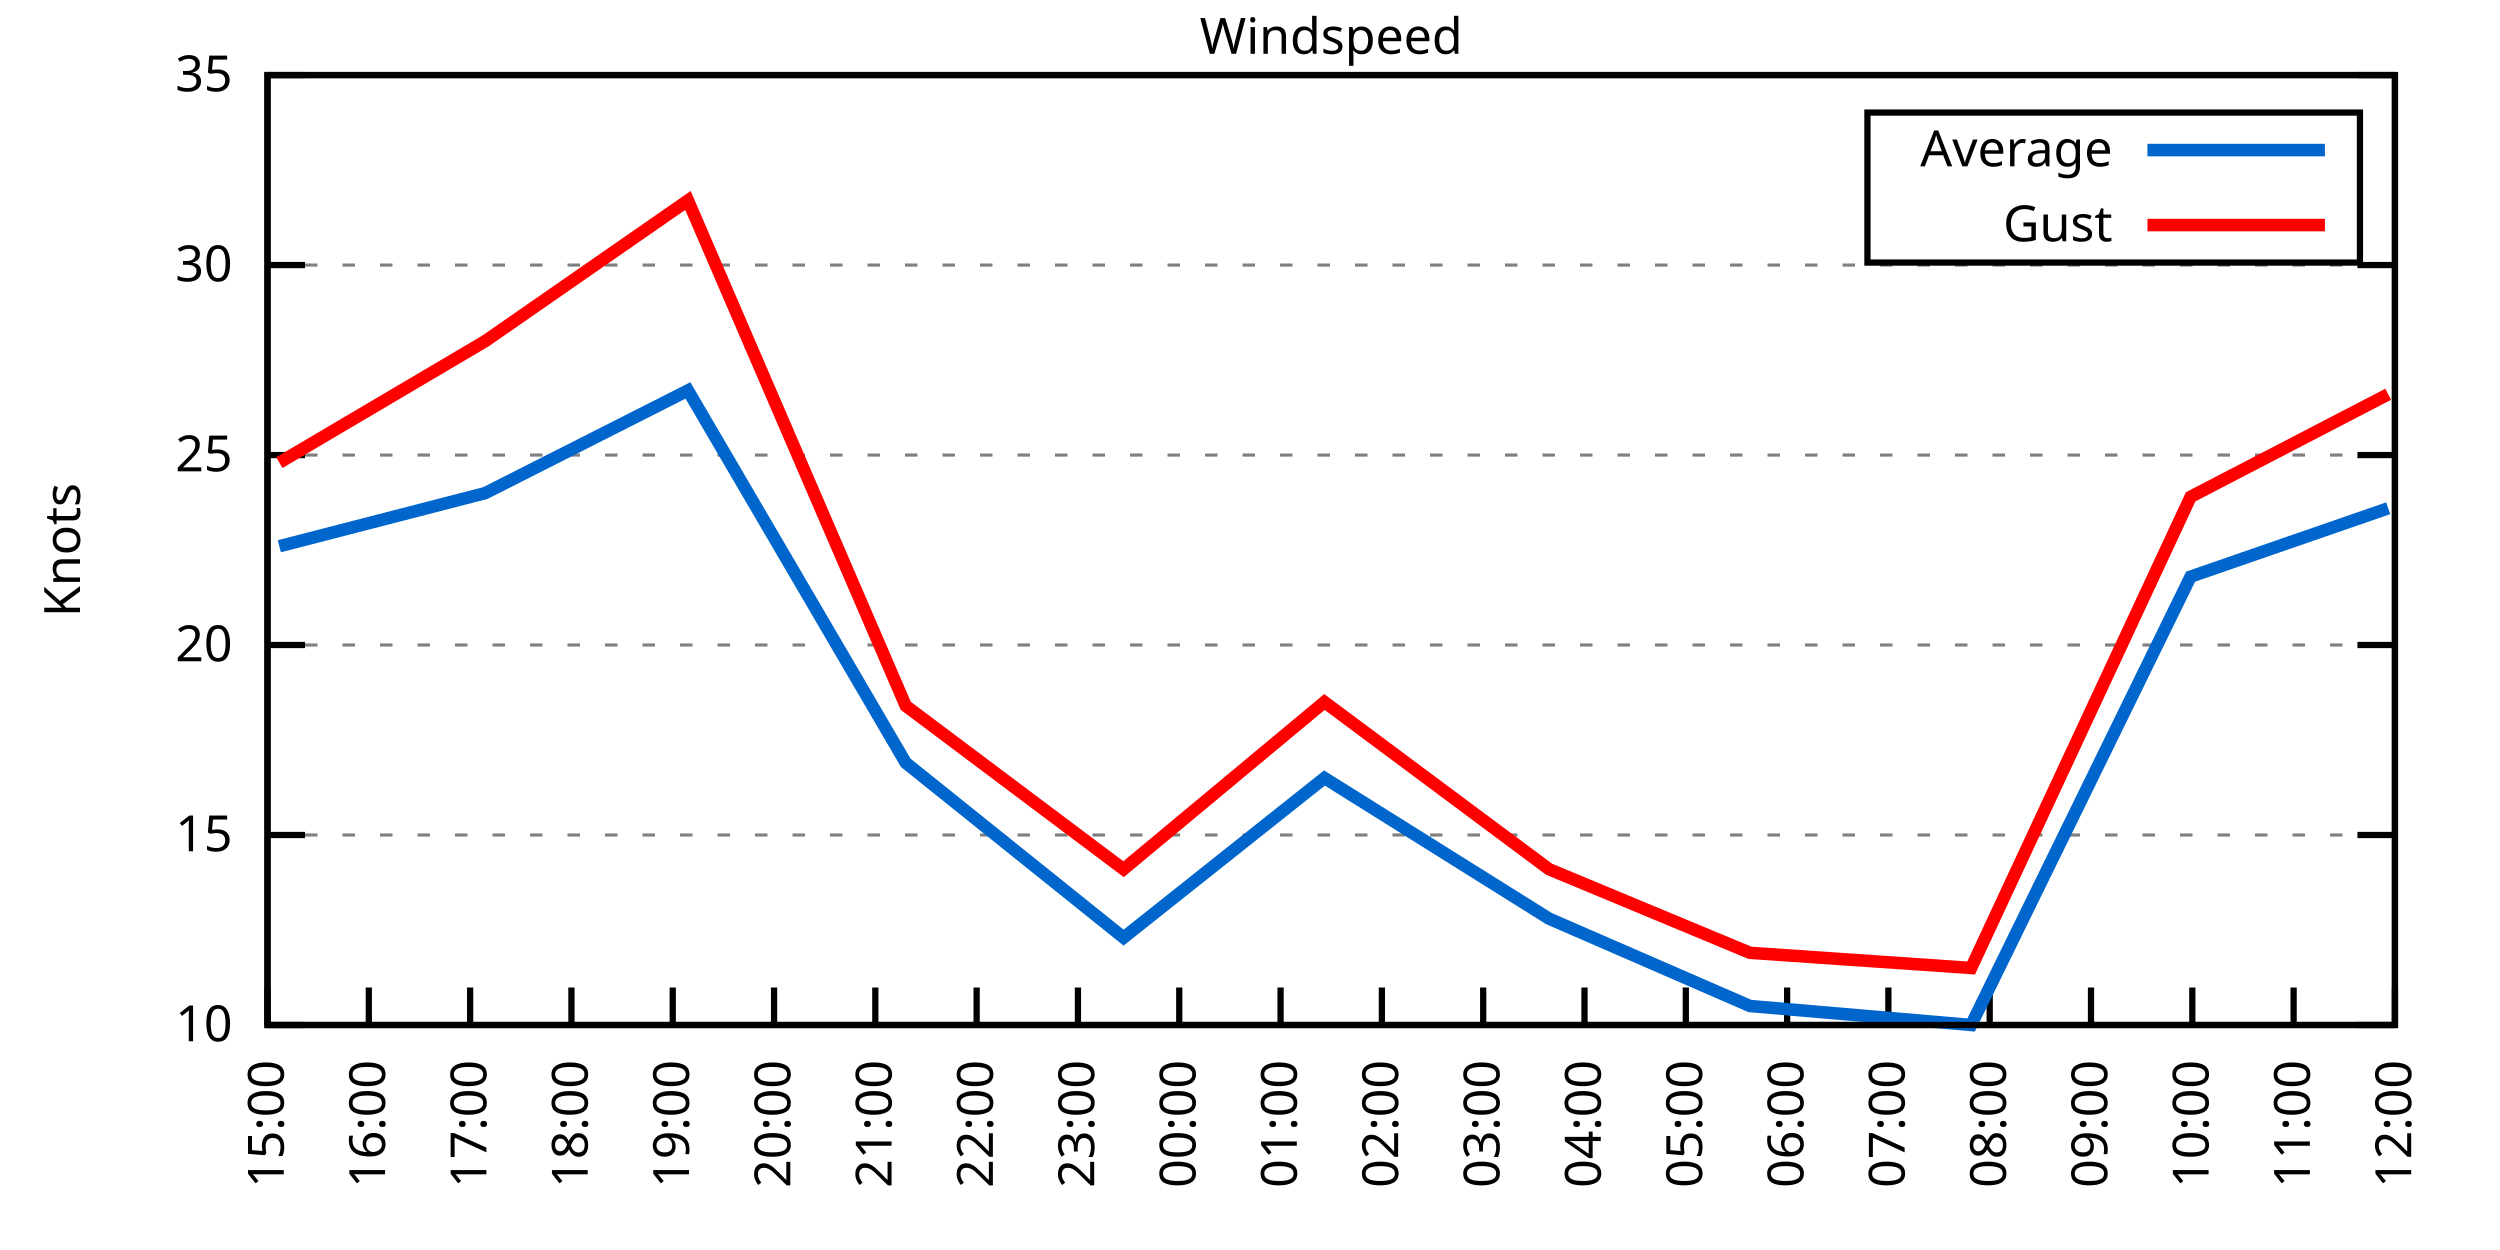
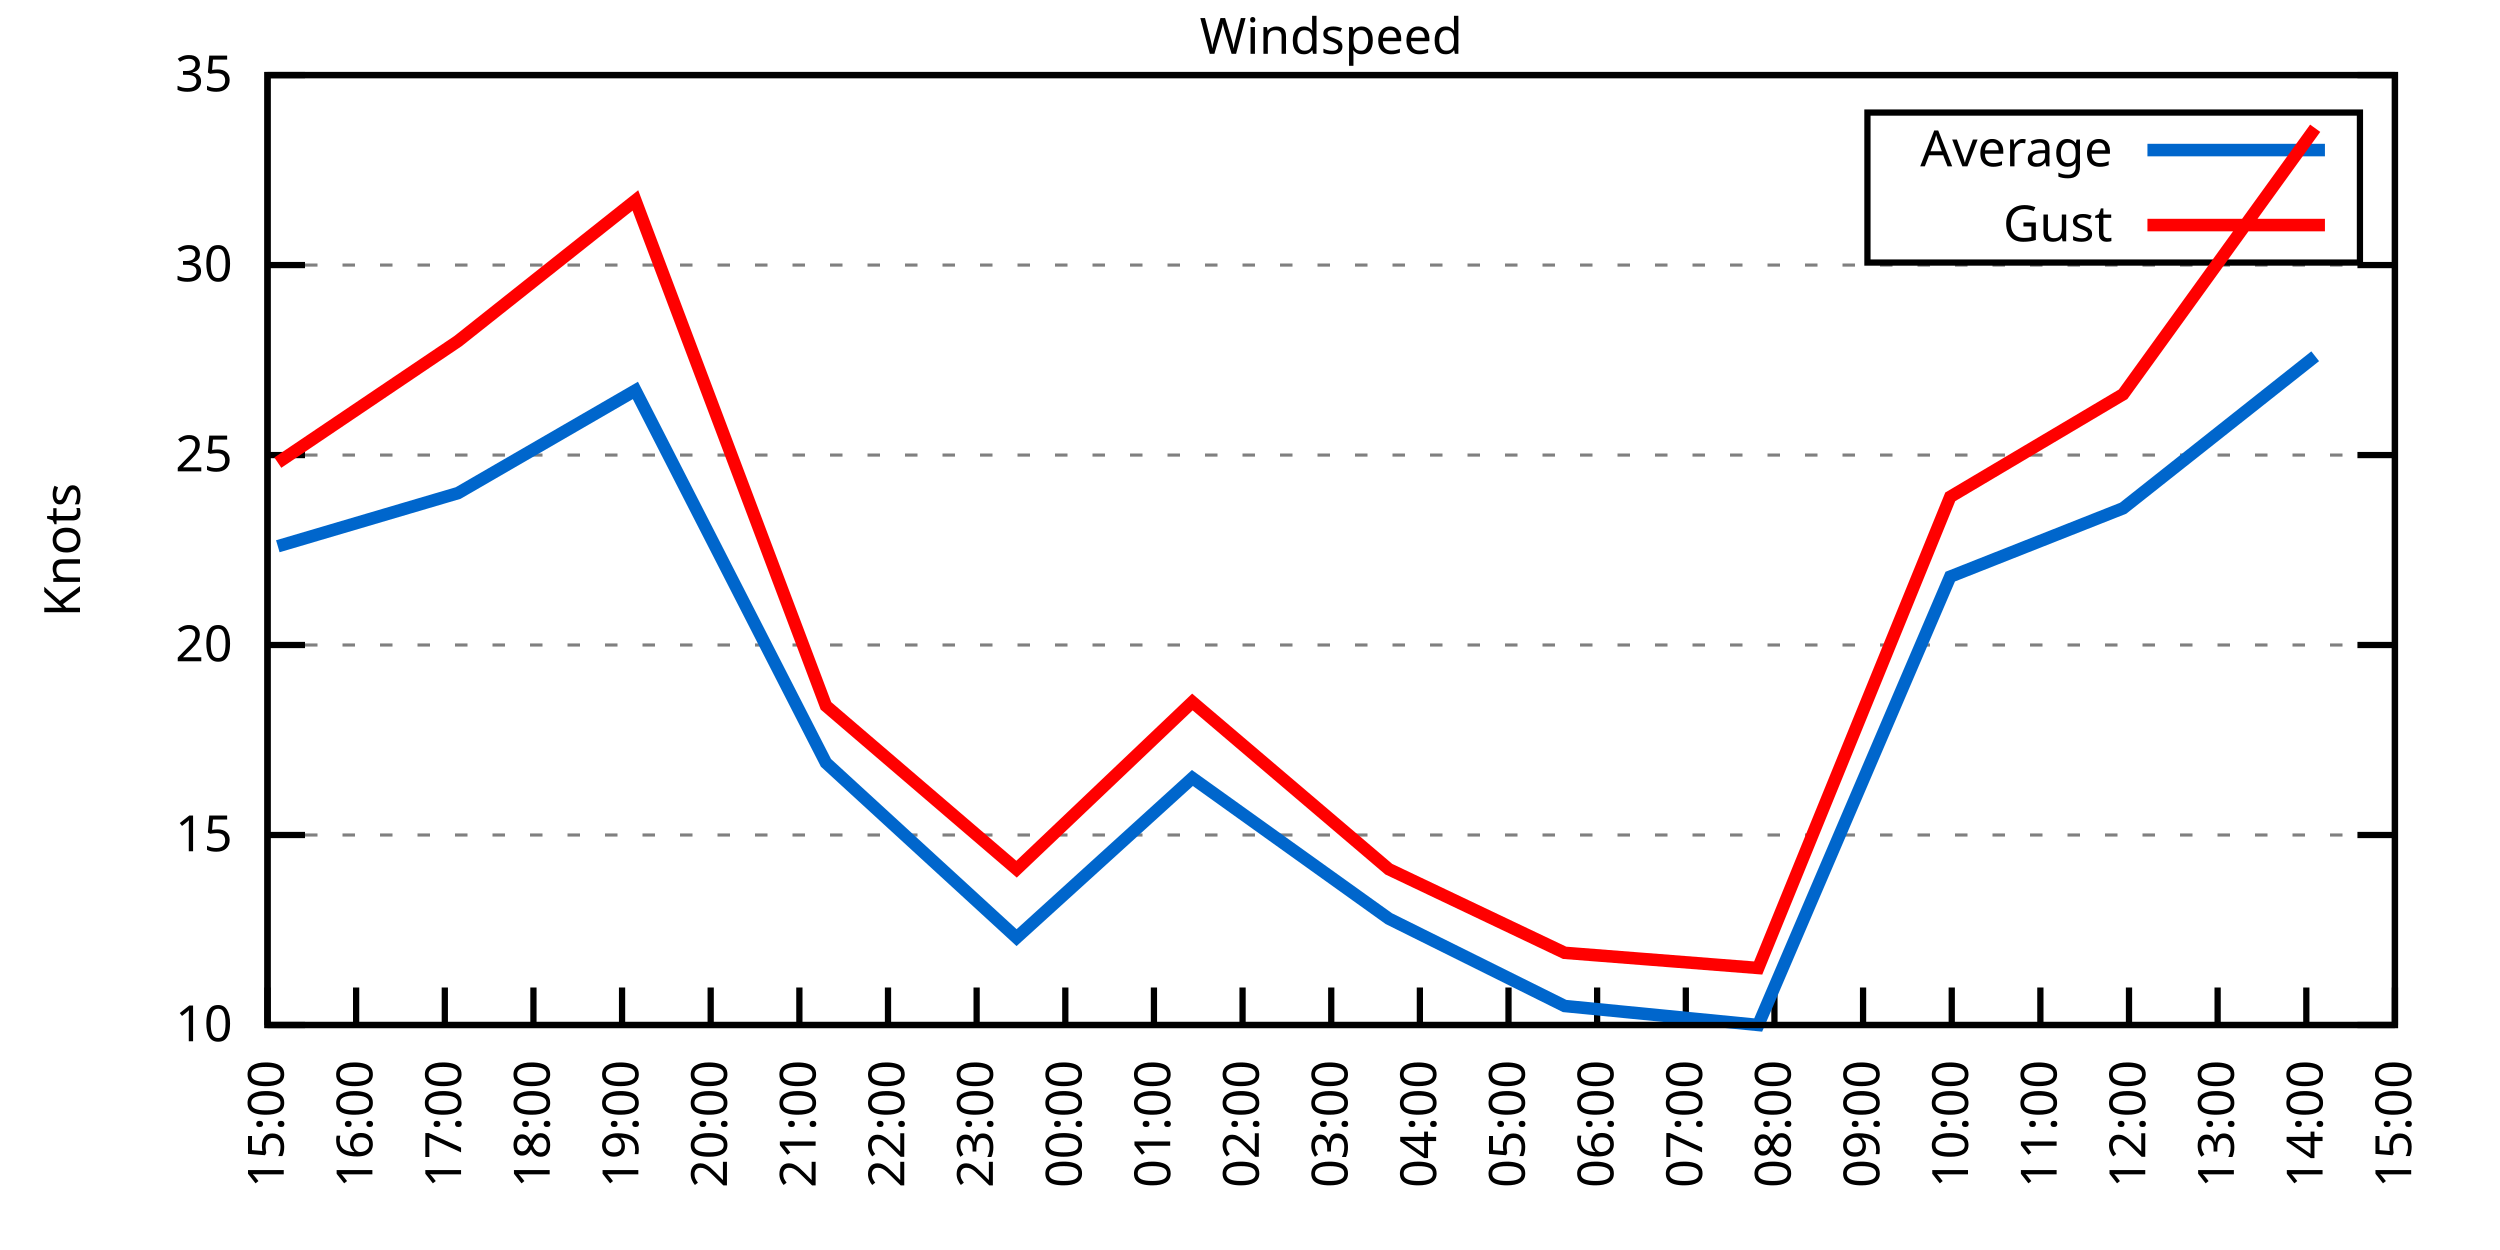
<svg xmlns="http://www.w3.org/2000/svg" xmlns:xlink="http://www.w3.org/1999/xlink" width="400" height="200" viewBox="0 0 400 200">
  <g id="gnuplot_canvas">
    <rect x="0" y="0" width="400" height="200" fill="none" />
    <defs>
      <circle id="gpDot" r="0.5" stroke-width="0.5" stroke="currentColor" />
      <path id="gpPt0" stroke-width="0.333" stroke="currentColor" d="M-1,0 h2 M0,-1 v2" />
      <path id="gpPt1" stroke-width="0.333" stroke="currentColor" d="M-1,-1 L1,1 M1,-1 L-1,1" />
      <path id="gpPt2" stroke-width="0.333" stroke="currentColor" d="M-1,0 L1,0 M0,-1 L0,1 M-1,-1 L1,1 M-1,1 L1,-1" />
      <rect id="gpPt3" stroke-width="0.333" stroke="currentColor" x="-1" y="-1" width="2" height="2" />
      <rect id="gpPt4" stroke-width="0.333" stroke="currentColor" fill="currentColor" x="-1" y="-1" width="2" height="2" />
      <circle id="gpPt5" stroke-width="0.333" stroke="currentColor" cx="0" cy="0" r="1" />
      <use xlink:href="#gpPt5" id="gpPt6" fill="currentColor" stroke="none" />
      <path id="gpPt7" stroke-width="0.333" stroke="currentColor" d="M0,-1.33 L-1.33,0.67 L1.33,0.67 z" />
      <use xlink:href="#gpPt7" id="gpPt8" fill="currentColor" stroke="none" />
      <use xlink:href="#gpPt7" id="gpPt9" stroke="currentColor" transform="rotate(180)" />
      <use xlink:href="#gpPt9" id="gpPt10" fill="currentColor" stroke="none" />
      <use xlink:href="#gpPt3" id="gpPt11" stroke="currentColor" transform="rotate(45)" />
      <use xlink:href="#gpPt11" id="gpPt12" fill="currentColor" stroke="none" />
      <path id="gpPt13" stroke-width="0.333" stroke="currentColor" d="M0,1.330 L1.265,0.411 L0.782,-1.067 L-0.782,-1.076 L-1.265,0.411 z" />
      <use xlink:href="#gpPt13" id="gpPt14" fill="currentColor" stroke="none" />
      <filter id="textbox" filterUnits="objectBoundingBox" x="0" y="0" height="1" width="1">
        <feFlood flood-color="white" flood-opacity="1" result="bgnd" />
        <feComposite in="SourceGraphic" in2="bgnd" operator="atop" />
      </filter>
      <filter id="greybox" filterUnits="objectBoundingBox" x="0" y="0" height="1" width="1">
        <feFlood flood-color="lightgrey" flood-opacity="1" result="grey" />
        <feComposite in="SourceGraphic" in2="grey" operator="atop" />
      </filter>
    </defs>
    <g fill="none" color="white" stroke="currentColor" stroke-width="1.00" stroke-linecap="butt" stroke-linejoin="miter">
</g>
    <g fill="none" color="black" stroke="currentColor" stroke-width="1.00" stroke-linecap="butt" stroke-linejoin="miter">
      <g stroke="none" shape-rendering="crispEdges">
        <polygon fill="rgb(255, 255, 255)" points="42.80,164.00 383.18,164.00 383.18,12.02 42.80,12.02 " />
      </g>
    </g>
    <g fill="none" color="black" stroke="currentColor" stroke-width="1.00" stroke-linecap="butt" stroke-linejoin="miter">
</g>
    <g fill="none" color="black" stroke="black" stroke-width="0.50" stroke-linecap="butt" stroke-linejoin="miter">
</g>
    <g fill="none" color="gray" stroke="currentColor" stroke-width="0.50" stroke-linecap="butt" stroke-linejoin="miter">
      <path stroke="gray" stroke-dasharray="2,4" class="gridline" d="M42.80,164.00 L383.19,164.00  " />
    </g>
    <g fill="none" color="gray" stroke="gray" stroke-width="1.00" stroke-linecap="butt" stroke-linejoin="miter">
</g>
    <g fill="none" color="black" stroke="currentColor" stroke-width="1.00" stroke-linecap="butt" stroke-linejoin="miter">
      <path stroke="black" d="M42.80,164.00 L48.80,164.00 M383.19,164.00 L377.19,164.00  " />
      <g transform="translate(37.20,166.60)" stroke="none" fill="black" font-family="Sans" font-size="8.00" text-anchor="end">
        <text>
          <tspan font-family="Sans"> 10</tspan>
        </text>
      </g>
    </g>
    <g fill="none" color="black" stroke="currentColor" stroke-width="1.00" stroke-linecap="butt" stroke-linejoin="miter">
</g>
    <g fill="none" color="black" stroke="black" stroke-width="0.50" stroke-linecap="butt" stroke-linejoin="miter">
</g>
    <g fill="none" color="gray" stroke="currentColor" stroke-width="0.50" stroke-linecap="butt" stroke-linejoin="miter">
      <path stroke="gray" stroke-dasharray="2,4" class="gridline" d="M42.80,133.60 L383.19,133.60  " />
    </g>
    <g fill="none" color="gray" stroke="gray" stroke-width="1.00" stroke-linecap="butt" stroke-linejoin="miter">
</g>
    <g fill="none" color="black" stroke="currentColor" stroke-width="1.00" stroke-linecap="butt" stroke-linejoin="miter">
      <path stroke="black" d="M42.80,133.60 L48.80,133.60 M383.19,133.60 L377.19,133.60  " />
      <g transform="translate(37.20,136.20)" stroke="none" fill="black" font-family="Sans" font-size="8.00" text-anchor="end">
        <text>
          <tspan font-family="Sans"> 15</tspan>
        </text>
      </g>
    </g>
    <g fill="none" color="black" stroke="currentColor" stroke-width="1.00" stroke-linecap="butt" stroke-linejoin="miter">
</g>
    <g fill="none" color="black" stroke="black" stroke-width="0.50" stroke-linecap="butt" stroke-linejoin="miter">
</g>
    <g fill="none" color="gray" stroke="currentColor" stroke-width="0.50" stroke-linecap="butt" stroke-linejoin="miter">
      <path stroke="gray" stroke-dasharray="2,4" class="gridline" d="M42.80,103.20 L383.19,103.20  " />
    </g>
    <g fill="none" color="gray" stroke="gray" stroke-width="1.00" stroke-linecap="butt" stroke-linejoin="miter">
</g>
    <g fill="none" color="black" stroke="currentColor" stroke-width="1.00" stroke-linecap="butt" stroke-linejoin="miter">
      <path stroke="black" d="M42.80,103.20 L48.80,103.20 M383.19,103.20 L377.19,103.20  " />
      <g transform="translate(37.20,105.80)" stroke="none" fill="black" font-family="Sans" font-size="8.00" text-anchor="end">
        <text>
          <tspan font-family="Sans"> 20</tspan>
        </text>
      </g>
    </g>
    <g fill="none" color="black" stroke="currentColor" stroke-width="1.00" stroke-linecap="butt" stroke-linejoin="miter">
</g>
    <g fill="none" color="black" stroke="black" stroke-width="0.50" stroke-linecap="butt" stroke-linejoin="miter">
</g>
    <g fill="none" color="gray" stroke="currentColor" stroke-width="0.50" stroke-linecap="butt" stroke-linejoin="miter">
      <path stroke="gray" stroke-dasharray="2,4" class="gridline" d="M42.80,72.81 L383.19,72.81  " />
    </g>
    <g fill="none" color="gray" stroke="gray" stroke-width="1.00" stroke-linecap="butt" stroke-linejoin="miter">
</g>
    <g fill="none" color="black" stroke="currentColor" stroke-width="1.00" stroke-linecap="butt" stroke-linejoin="miter">
      <path stroke="black" d="M42.80,72.81 L48.80,72.81 M383.19,72.81 L377.19,72.81  " />
      <g transform="translate(37.20,75.41)" stroke="none" fill="black" font-family="Sans" font-size="8.00" text-anchor="end">
        <text>
          <tspan font-family="Sans"> 25</tspan>
        </text>
      </g>
    </g>
    <g fill="none" color="black" stroke="currentColor" stroke-width="1.00" stroke-linecap="butt" stroke-linejoin="miter">
</g>
    <g fill="none" color="black" stroke="black" stroke-width="0.50" stroke-linecap="butt" stroke-linejoin="miter">
</g>
    <g fill="none" color="gray" stroke="currentColor" stroke-width="0.50" stroke-linecap="butt" stroke-linejoin="miter">
      <path stroke="gray" stroke-dasharray="2,4" class="gridline" d="M42.80,42.41 L383.19,42.41  " />
    </g>
    <g fill="none" color="gray" stroke="gray" stroke-width="1.00" stroke-linecap="butt" stroke-linejoin="miter">
</g>
    <g fill="none" color="black" stroke="currentColor" stroke-width="1.00" stroke-linecap="butt" stroke-linejoin="miter">
      <path stroke="black" d="M42.80,42.41 L48.80,42.41 M383.19,42.41 L377.19,42.41  " />
      <g transform="translate(37.20,45.01)" stroke="none" fill="black" font-family="Sans" font-size="8.00" text-anchor="end">
        <text>
          <tspan font-family="Sans"> 30</tspan>
        </text>
      </g>
    </g>
    <g fill="none" color="black" stroke="currentColor" stroke-width="1.00" stroke-linecap="butt" stroke-linejoin="miter">
</g>
    <g fill="none" color="black" stroke="black" stroke-width="0.50" stroke-linecap="butt" stroke-linejoin="miter">
</g>
    <g fill="none" color="gray" stroke="currentColor" stroke-width="0.50" stroke-linecap="butt" stroke-linejoin="miter">
      <path stroke="gray" stroke-dasharray="2,4" class="gridline" d="M42.80,12.01 L383.19,12.01  " />
    </g>
    <g fill="none" color="gray" stroke="gray" stroke-width="1.00" stroke-linecap="butt" stroke-linejoin="miter">
</g>
    <g fill="none" color="black" stroke="currentColor" stroke-width="1.00" stroke-linecap="butt" stroke-linejoin="miter">
      <path stroke="black" d="M42.80,12.01 L48.80,12.01 M383.19,12.01 L377.19,12.01  " />
      <g transform="translate(37.20,14.61)" stroke="none" fill="black" font-family="Sans" font-size="8.00" text-anchor="end">
        <text>
          <tspan font-family="Sans"> 35</tspan>
        </text>
      </g>
    </g>
    <g fill="none" color="black" stroke="currentColor" stroke-width="1.00" stroke-linecap="butt" stroke-linejoin="miter">
      <path stroke="black" d="M42.80,164.00 L42.80,158.00  " />
      <g transform="translate(45.40,169.60) rotate(270.00)" stroke="none" fill="black" font-family="Sans" font-size="8.00" text-anchor="end">
        <text>
          <tspan font-family="Sans">15:00</tspan>
        </text>
      </g>
    </g>
    <g fill="none" color="black" stroke="currentColor" stroke-width="1.00" stroke-linecap="butt" stroke-linejoin="miter">
-       <path stroke="black" d="M59.01,164.00 L59.01,158.00  " />
-       <g transform="translate(61.61,169.60) rotate(270.00)" stroke="none" fill="black" font-family="Sans" font-size="8.00" text-anchor="end">
+       <path stroke="black" d="M56.98,164.00 L56.98,158.00  " />
+       <g transform="translate(59.58,169.60) rotate(270.00)" stroke="none" fill="black" font-family="Sans" font-size="8.00" text-anchor="end">
        <text>
          <tspan font-family="Sans">16:00</tspan>
        </text>
      </g>
    </g>
    <g fill="none" color="black" stroke="currentColor" stroke-width="1.00" stroke-linecap="butt" stroke-linejoin="miter">
-       <path stroke="black" d="M75.22,164.00 L75.22,158.00  " />
-       <g transform="translate(77.82,169.60) rotate(270.00)" stroke="none" fill="black" font-family="Sans" font-size="8.00" text-anchor="end">
+       <path stroke="black" d="M71.17,164.00 L71.17,158.00  " />
+       <g transform="translate(73.77,169.60) rotate(270.00)" stroke="none" fill="black" font-family="Sans" font-size="8.00" text-anchor="end">
        <text>
          <tspan font-family="Sans">17:00</tspan>
        </text>
      </g>
    </g>
    <g fill="none" color="black" stroke="currentColor" stroke-width="1.00" stroke-linecap="butt" stroke-linejoin="miter">
-       <path stroke="black" d="M91.43,164.00 L91.43,158.00  " />
-       <g transform="translate(94.03,169.60) rotate(270.00)" stroke="none" fill="black" font-family="Sans" font-size="8.00" text-anchor="end">
+       <path stroke="black" d="M85.35,164.00 L85.35,158.00  " />
+       <g transform="translate(87.95,169.60) rotate(270.00)" stroke="none" fill="black" font-family="Sans" font-size="8.00" text-anchor="end">
        <text>
          <tspan font-family="Sans">18:00</tspan>
        </text>
      </g>
    </g>
    <g fill="none" color="black" stroke="currentColor" stroke-width="1.00" stroke-linecap="butt" stroke-linejoin="miter">
-       <path stroke="black" d="M107.64,164.00 L107.64,158.00  " />
-       <g transform="translate(110.24,169.60) rotate(270.00)" stroke="none" fill="black" font-family="Sans" font-size="8.00" text-anchor="end">
+       <path stroke="black" d="M99.53,164.00 L99.53,158.00  " />
+       <g transform="translate(102.13,169.60) rotate(270.00)" stroke="none" fill="black" font-family="Sans" font-size="8.00" text-anchor="end">
        <text>
          <tspan font-family="Sans">19:00</tspan>
        </text>
      </g>
    </g>
    <g fill="none" color="black" stroke="currentColor" stroke-width="1.00" stroke-linecap="butt" stroke-linejoin="miter">
-       <path stroke="black" d="M123.85,164.00 L123.85,158.00  " />
-       <g transform="translate(126.45,169.60) rotate(270.00)" stroke="none" fill="black" font-family="Sans" font-size="8.00" text-anchor="end">
+       <path stroke="black" d="M113.71,164.00 L113.71,158.00  " />
+       <g transform="translate(116.31,169.60) rotate(270.00)" stroke="none" fill="black" font-family="Sans" font-size="8.00" text-anchor="end">
        <text>
          <tspan font-family="Sans">20:00</tspan>
        </text>
      </g>
    </g>
    <g fill="none" color="black" stroke="currentColor" stroke-width="1.00" stroke-linecap="butt" stroke-linejoin="miter">
-       <path stroke="black" d="M140.05,164.00 L140.05,158.00  " />
-       <g transform="translate(142.65,169.60) rotate(270.00)" stroke="none" fill="black" font-family="Sans" font-size="8.00" text-anchor="end">
+       <path stroke="black" d="M127.90,164.00 L127.90,158.00  " />
+       <g transform="translate(130.50,169.60) rotate(270.00)" stroke="none" fill="black" font-family="Sans" font-size="8.00" text-anchor="end">
        <text>
          <tspan font-family="Sans">21:00</tspan>
+         </text>
+       </g>
+     </g>
+     <g fill="none" color="black" stroke="currentColor" stroke-width="1.00" stroke-linecap="butt" stroke-linejoin="miter">
+       <path stroke="black" d="M142.08,164.00 L142.08,158.00  " />
+       <g transform="translate(144.68,169.60) rotate(270.00)" stroke="none" fill="black" font-family="Sans" font-size="8.00" text-anchor="end">
+         <text>
+           <tspan font-family="Sans">22:00</tspan>
        </text>
      </g>
    </g>
    <g fill="none" color="black" stroke="currentColor" stroke-width="1.00" stroke-linecap="butt" stroke-linejoin="miter">
      <path stroke="black" d="M156.26,164.00 L156.26,158.00  " />
      <g transform="translate(158.86,169.60) rotate(270.00)" stroke="none" fill="black" font-family="Sans" font-size="8.00" text-anchor="end">
        <text>
-           <tspan font-family="Sans">22:00</tspan>
-         </text>
-       </g>
-     </g>
-     <g fill="none" color="black" stroke="currentColor" stroke-width="1.00" stroke-linecap="butt" stroke-linejoin="miter">
-       <path stroke="black" d="M172.47,164.00 L172.47,158.00  " />
-       <g transform="translate(175.07,169.60) rotate(270.00)" stroke="none" fill="black" font-family="Sans" font-size="8.00" text-anchor="end">
-         <text>
          <tspan font-family="Sans">23:00</tspan>
        </text>
      </g>
    </g>
    <g fill="none" color="black" stroke="currentColor" stroke-width="1.00" stroke-linecap="butt" stroke-linejoin="miter">
-       <path stroke="black" d="M188.68,164.00 L188.68,158.00  " />
-       <g transform="translate(191.28,169.60) rotate(270.00)" stroke="none" fill="black" font-family="Sans" font-size="8.00" text-anchor="end">
+       <path stroke="black" d="M170.45,164.00 L170.45,158.00  " />
+       <g transform="translate(173.05,169.60) rotate(270.00)" stroke="none" fill="black" font-family="Sans" font-size="8.00" text-anchor="end">
        <text>
          <tspan font-family="Sans">00:00</tspan>
        </text>
      </g>
    </g>
    <g fill="none" color="black" stroke="currentColor" stroke-width="1.00" stroke-linecap="butt" stroke-linejoin="miter">
-       <path stroke="black" d="M204.89,164.00 L204.89,158.00  " />
-       <g transform="translate(207.49,169.60) rotate(270.00)" stroke="none" fill="black" font-family="Sans" font-size="8.00" text-anchor="end">
+       <path stroke="black" d="M184.63,164.00 L184.63,158.00  " />
+       <g transform="translate(187.23,169.60) rotate(270.00)" stroke="none" fill="black" font-family="Sans" font-size="8.00" text-anchor="end">
        <text>
          <tspan font-family="Sans">01:00</tspan>
        </text>
      </g>
    </g>
    <g fill="none" color="black" stroke="currentColor" stroke-width="1.00" stroke-linecap="butt" stroke-linejoin="miter">
-       <path stroke="black" d="M221.10,164.00 L221.10,158.00  " />
-       <g transform="translate(223.70,169.60) rotate(270.00)" stroke="none" fill="black" font-family="Sans" font-size="8.00" text-anchor="end">
+       <path stroke="black" d="M198.81,164.00 L198.81,158.00  " />
+       <g transform="translate(201.41,169.60) rotate(270.00)" stroke="none" fill="black" font-family="Sans" font-size="8.00" text-anchor="end">
        <text>
          <tspan font-family="Sans">02:00</tspan>
        </text>
      </g>
    </g>
    <g fill="none" color="black" stroke="currentColor" stroke-width="1.00" stroke-linecap="butt" stroke-linejoin="miter">
-       <path stroke="black" d="M237.31,164.00 L237.31,158.00  " />
-       <g transform="translate(239.91,169.60) rotate(270.00)" stroke="none" fill="black" font-family="Sans" font-size="8.00" text-anchor="end">
+       <path stroke="black" d="M213.00,164.00 L213.00,158.00  " />
+       <g transform="translate(215.60,169.60) rotate(270.00)" stroke="none" fill="black" font-family="Sans" font-size="8.00" text-anchor="end">
        <text>
          <tspan font-family="Sans">03:00</tspan>
        </text>
      </g>
    </g>
    <g fill="none" color="black" stroke="currentColor" stroke-width="1.00" stroke-linecap="butt" stroke-linejoin="miter">
-       <path stroke="black" d="M253.52,164.00 L253.52,158.00  " />
-       <g transform="translate(256.12,169.60) rotate(270.00)" stroke="none" fill="black" font-family="Sans" font-size="8.00" text-anchor="end">
+       <path stroke="black" d="M227.18,164.00 L227.18,158.00  " />
+       <g transform="translate(229.78,169.60) rotate(270.00)" stroke="none" fill="black" font-family="Sans" font-size="8.00" text-anchor="end">
        <text>
          <tspan font-family="Sans">04:00</tspan>
+         </text>
+       </g>
+     </g>
+     <g fill="none" color="black" stroke="currentColor" stroke-width="1.00" stroke-linecap="butt" stroke-linejoin="miter">
+       <path stroke="black" d="M241.36,164.00 L241.36,158.00  " />
+       <g transform="translate(243.96,169.60) rotate(270.00)" stroke="none" fill="black" font-family="Sans" font-size="8.00" text-anchor="end">
+         <text>
+           <tspan font-family="Sans">05:00</tspan>
+         </text>
+       </g>
+     </g>
+     <g fill="none" color="black" stroke="currentColor" stroke-width="1.00" stroke-linecap="butt" stroke-linejoin="miter">
+       <path stroke="black" d="M255.54,164.00 L255.54,158.00  " />
+       <g transform="translate(258.14,169.60) rotate(270.00)" stroke="none" fill="black" font-family="Sans" font-size="8.00" text-anchor="end">
+         <text>
+           <tspan font-family="Sans">06:00</tspan>
        </text>
      </g>
    </g>
    <g fill="none" color="black" stroke="currentColor" stroke-width="1.00" stroke-linecap="butt" stroke-linejoin="miter">
      <path stroke="black" d="M269.73,164.00 L269.73,158.00  " />
      <g transform="translate(272.33,169.60) rotate(270.00)" stroke="none" fill="black" font-family="Sans" font-size="8.00" text-anchor="end">
        <text>
-           <tspan font-family="Sans">05:00</tspan>
-         </text>
-       </g>
-     </g>
-     <g fill="none" color="black" stroke="currentColor" stroke-width="1.00" stroke-linecap="butt" stroke-linejoin="miter">
-       <path stroke="black" d="M285.94,164.00 L285.94,158.00  " />
-       <g transform="translate(288.54,169.60) rotate(270.00)" stroke="none" fill="black" font-family="Sans" font-size="8.00" text-anchor="end">
-         <text>
-           <tspan font-family="Sans">06:00</tspan>
-         </text>
-       </g>
-     </g>
-     <g fill="none" color="black" stroke="currentColor" stroke-width="1.00" stroke-linecap="butt" stroke-linejoin="miter">
-       <path stroke="black" d="M302.14,164.00 L302.14,158.00  " />
-       <g transform="translate(304.74,169.60) rotate(270.00)" stroke="none" fill="black" font-family="Sans" font-size="8.00" text-anchor="end">
-         <text>
          <tspan font-family="Sans">07:00</tspan>
        </text>
      </g>
    </g>
    <g fill="none" color="black" stroke="currentColor" stroke-width="1.00" stroke-linecap="butt" stroke-linejoin="miter">
-       <path stroke="black" d="M318.35,164.00 L318.35,158.00  " />
-       <g transform="translate(320.95,169.60) rotate(270.00)" stroke="none" fill="black" font-family="Sans" font-size="8.00" text-anchor="end">
+       <path stroke="black" d="M283.91,164.00 L283.91,158.00  " />
+       <g transform="translate(286.51,169.60) rotate(270.00)" stroke="none" fill="black" font-family="Sans" font-size="8.00" text-anchor="end">
        <text>
          <tspan font-family="Sans">08:00</tspan>
        </text>
      </g>
    </g>
    <g fill="none" color="black" stroke="currentColor" stroke-width="1.00" stroke-linecap="butt" stroke-linejoin="miter">
-       <path stroke="black" d="M334.56,164.00 L334.56,158.00  " />
-       <g transform="translate(337.16,169.60) rotate(270.00)" stroke="none" fill="black" font-family="Sans" font-size="8.00" text-anchor="end">
+       <path stroke="black" d="M298.09,164.00 L298.09,158.00  " />
+       <g transform="translate(300.69,169.60) rotate(270.00)" stroke="none" fill="black" font-family="Sans" font-size="8.00" text-anchor="end">
        <text>
          <tspan font-family="Sans">09:00</tspan>
        </text>
      </g>
    </g>
    <g fill="none" color="black" stroke="currentColor" stroke-width="1.00" stroke-linecap="butt" stroke-linejoin="miter">
-       <path stroke="black" d="M350.77,164.00 L350.77,158.00  " />
-       <g transform="translate(353.37,169.60) rotate(270.00)" stroke="none" fill="black" font-family="Sans" font-size="8.00" text-anchor="end">
+       <path stroke="black" d="M312.28,164.00 L312.28,158.00  " />
+       <g transform="translate(314.88,169.60) rotate(270.00)" stroke="none" fill="black" font-family="Sans" font-size="8.00" text-anchor="end">
        <text>
          <tspan font-family="Sans">10:00</tspan>
        </text>
      </g>
    </g>
    <g fill="none" color="black" stroke="currentColor" stroke-width="1.00" stroke-linecap="butt" stroke-linejoin="miter">
-       <path stroke="black" d="M366.98,164.00 L366.98,158.00  " />
-       <g transform="translate(369.58,169.60) rotate(270.00)" stroke="none" fill="black" font-family="Sans" font-size="8.00" text-anchor="end">
+       <path stroke="black" d="M326.46,164.00 L326.46,158.00  " />
+       <g transform="translate(329.06,169.60) rotate(270.00)" stroke="none" fill="black" font-family="Sans" font-size="8.00" text-anchor="end">
        <text>
          <tspan font-family="Sans">11:00</tspan>
+         </text>
+       </g>
+     </g>
+     <g fill="none" color="black" stroke="currentColor" stroke-width="1.00" stroke-linecap="butt" stroke-linejoin="miter">
+       <path stroke="black" d="M340.64,164.00 L340.64,158.00  " />
+       <g transform="translate(343.24,169.60) rotate(270.00)" stroke="none" fill="black" font-family="Sans" font-size="8.00" text-anchor="end">
+         <text>
+           <tspan font-family="Sans">12:00</tspan>
+         </text>
+       </g>
+     </g>
+     <g fill="none" color="black" stroke="currentColor" stroke-width="1.00" stroke-linecap="butt" stroke-linejoin="miter">
+       <path stroke="black" d="M354.82,164.00 L354.82,158.00  " />
+       <g transform="translate(357.42,169.60) rotate(270.00)" stroke="none" fill="black" font-family="Sans" font-size="8.00" text-anchor="end">
+         <text>
+           <tspan font-family="Sans">13:00</tspan>
+         </text>
+       </g>
+     </g>
+     <g fill="none" color="black" stroke="currentColor" stroke-width="1.00" stroke-linecap="butt" stroke-linejoin="miter">
+       <path stroke="black" d="M369.01,164.00 L369.01,158.00  " />
+       <g transform="translate(371.61,169.60) rotate(270.00)" stroke="none" fill="black" font-family="Sans" font-size="8.00" text-anchor="end">
+         <text>
+           <tspan font-family="Sans">14:00</tspan>
        </text>
      </g>
    </g>
    <g fill="none" color="black" stroke="currentColor" stroke-width="1.00" stroke-linecap="butt" stroke-linejoin="miter">
      <path stroke="black" d="M383.19,164.00 L383.19,158.00  " />
      <g transform="translate(385.79,169.60) rotate(270.00)" stroke="none" fill="black" font-family="Sans" font-size="8.00" text-anchor="end">
        <text>
-           <tspan font-family="Sans">12:00</tspan>
+           <tspan font-family="Sans">15:00</tspan>
        </text>
      </g>
    </g>
    <g fill="none" color="black" stroke="currentColor" stroke-width="1.00" stroke-linecap="butt" stroke-linejoin="miter">
</g>
    <g fill="none" color="black" stroke="currentColor" stroke-width="1.00" stroke-linecap="butt" stroke-linejoin="miter">
      <path stroke="black" d="M42.80,12.01 L42.80,164.00 L383.19,164.00 L383.19,12.01 L42.80,12.01 Z  " />
    </g>
    <g fill="none" color="black" stroke="currentColor" stroke-width="1.00" stroke-linecap="butt" stroke-linejoin="miter">
</g>
    <g fill="none" color="black" stroke="currentColor" stroke-width="1.00" stroke-linecap="butt" stroke-linejoin="miter">
      <path stroke="black" d="M298.79,42.01 L298.79,18.01 L377.59,18.01 L377.59,42.01 L298.79,42.01 Z  " />
    </g>
    <g id="Windspeed_plot_1">
      <g fill="none" color="white" stroke="black" stroke-width="2.00" stroke-linecap="butt" stroke-linejoin="miter">
</g>
      <g fill="none" color="black" stroke="currentColor" stroke-width="2.00" stroke-linecap="butt" stroke-linejoin="miter">
        <g transform="translate(337.99,26.61)" stroke="none" fill="black" font-family="Sans" font-size="8.00" text-anchor="end">
          <text>
            <tspan font-family="Sans">Average</tspan>
          </text>
        </g>
      </g>
      <g fill="none" color="black" stroke="currentColor" stroke-width="2.00" stroke-linecap="butt" stroke-linejoin="miter">
-         <path stroke="rgb(  0, 102, 204)" d="M343.59,24.01 L371.99,24.01 M44.69,87.40 L77.65,78.89 L110.07,62.47 L144.92,122.05 L179.77,150.02 L211.91,124.48   L247.84,146.98 L279.99,160.96 L315.38,164.00 L350.50,92.26 L382.11,81.32  " />
+         <path stroke="rgb(  0, 102, 204)" d="M343.59,24.01 L371.99,24.01 M44.45,87.40 L73.29,78.89 L101.66,62.47 L132.15,122.05 L162.65,150.02 L190.78,124.48   L222.21,146.98 L250.34,160.96 L281.31,164.00 L312.04,92.26 L339.70,81.32 L370.43,57.00  " />
      </g>
    </g>
    <g id="Windspeed_plot_2">
      <g fill="none" color="black" stroke="currentColor" stroke-width="2.00" stroke-linecap="butt" stroke-linejoin="miter">
        <g transform="translate(337.99,38.61)" stroke="none" fill="black" font-family="Sans" font-size="8.00" text-anchor="end">
          <text>
            <tspan font-family="Sans">Gust</tspan>
          </text>
        </g>
      </g>
      <g fill="none" color="black" stroke="currentColor" stroke-width="2.00" stroke-linecap="butt" stroke-linejoin="miter">
-         <path stroke="rgb(255,   0,   0)" d="M343.59,36.01 L371.99,36.01 M44.69,74.02 L77.65,54.57 L110.07,32.07 L144.92,112.93 L179.77,139.07 L211.91,112.32   L247.84,139.07 L279.99,152.45 L315.38,154.88 L350.50,79.49 L382.11,63.08  " />
+         <path stroke="rgb(255,   0,   0)" d="M343.59,36.01 L371.99,36.01 M44.45,74.02 L73.29,54.57 L101.66,32.07 L132.15,112.93 L162.65,139.07 L190.78,112.32   L222.21,139.07 L250.34,152.45 L281.31,154.88 L312.04,79.49 L339.70,63.08 L370.43,20.52  " />
      </g>
    </g>
    <g fill="none" color="black" stroke="currentColor" stroke-width="2.00" stroke-linecap="butt" stroke-linejoin="miter">
</g>
    <g fill="none" color="black" stroke="black" stroke-width="1.00" stroke-linecap="butt" stroke-linejoin="miter">
</g>
    <g fill="none" color="black" stroke="currentColor" stroke-width="1.00" stroke-linecap="butt" stroke-linejoin="miter">
      <path stroke="black" d="M42.80,12.01 L42.80,164.00 L383.19,164.00 L383.19,12.01 L42.80,12.01 Z  " />
      <g transform="translate(12.80,88.01) rotate(270.00)" stroke="none" fill="black" font-family="Sans" font-size="8.00" text-anchor="middle">
        <text>
          <tspan font-family="Sans">Knots</tspan>
        </text>
      </g>
    </g>
    <g fill="none" color="black" stroke="currentColor" stroke-width="1.00" stroke-linecap="butt" stroke-linejoin="miter">
</g>
    <g fill="none" color="black" stroke="currentColor" stroke-width="1.00" stroke-linecap="butt" stroke-linejoin="miter">
      <g transform="translate(212.99,8.61)" stroke="none" fill="black" font-family="Sans" font-size="8.00" text-anchor="middle">
        <text>
          <tspan font-family="Sans">Windspeed</tspan>
        </text>
      </g>
    </g>
    <g fill="none" color="black" stroke="currentColor" stroke-width="1.00" stroke-linecap="butt" stroke-linejoin="miter">
</g>
  </g>
</svg>
